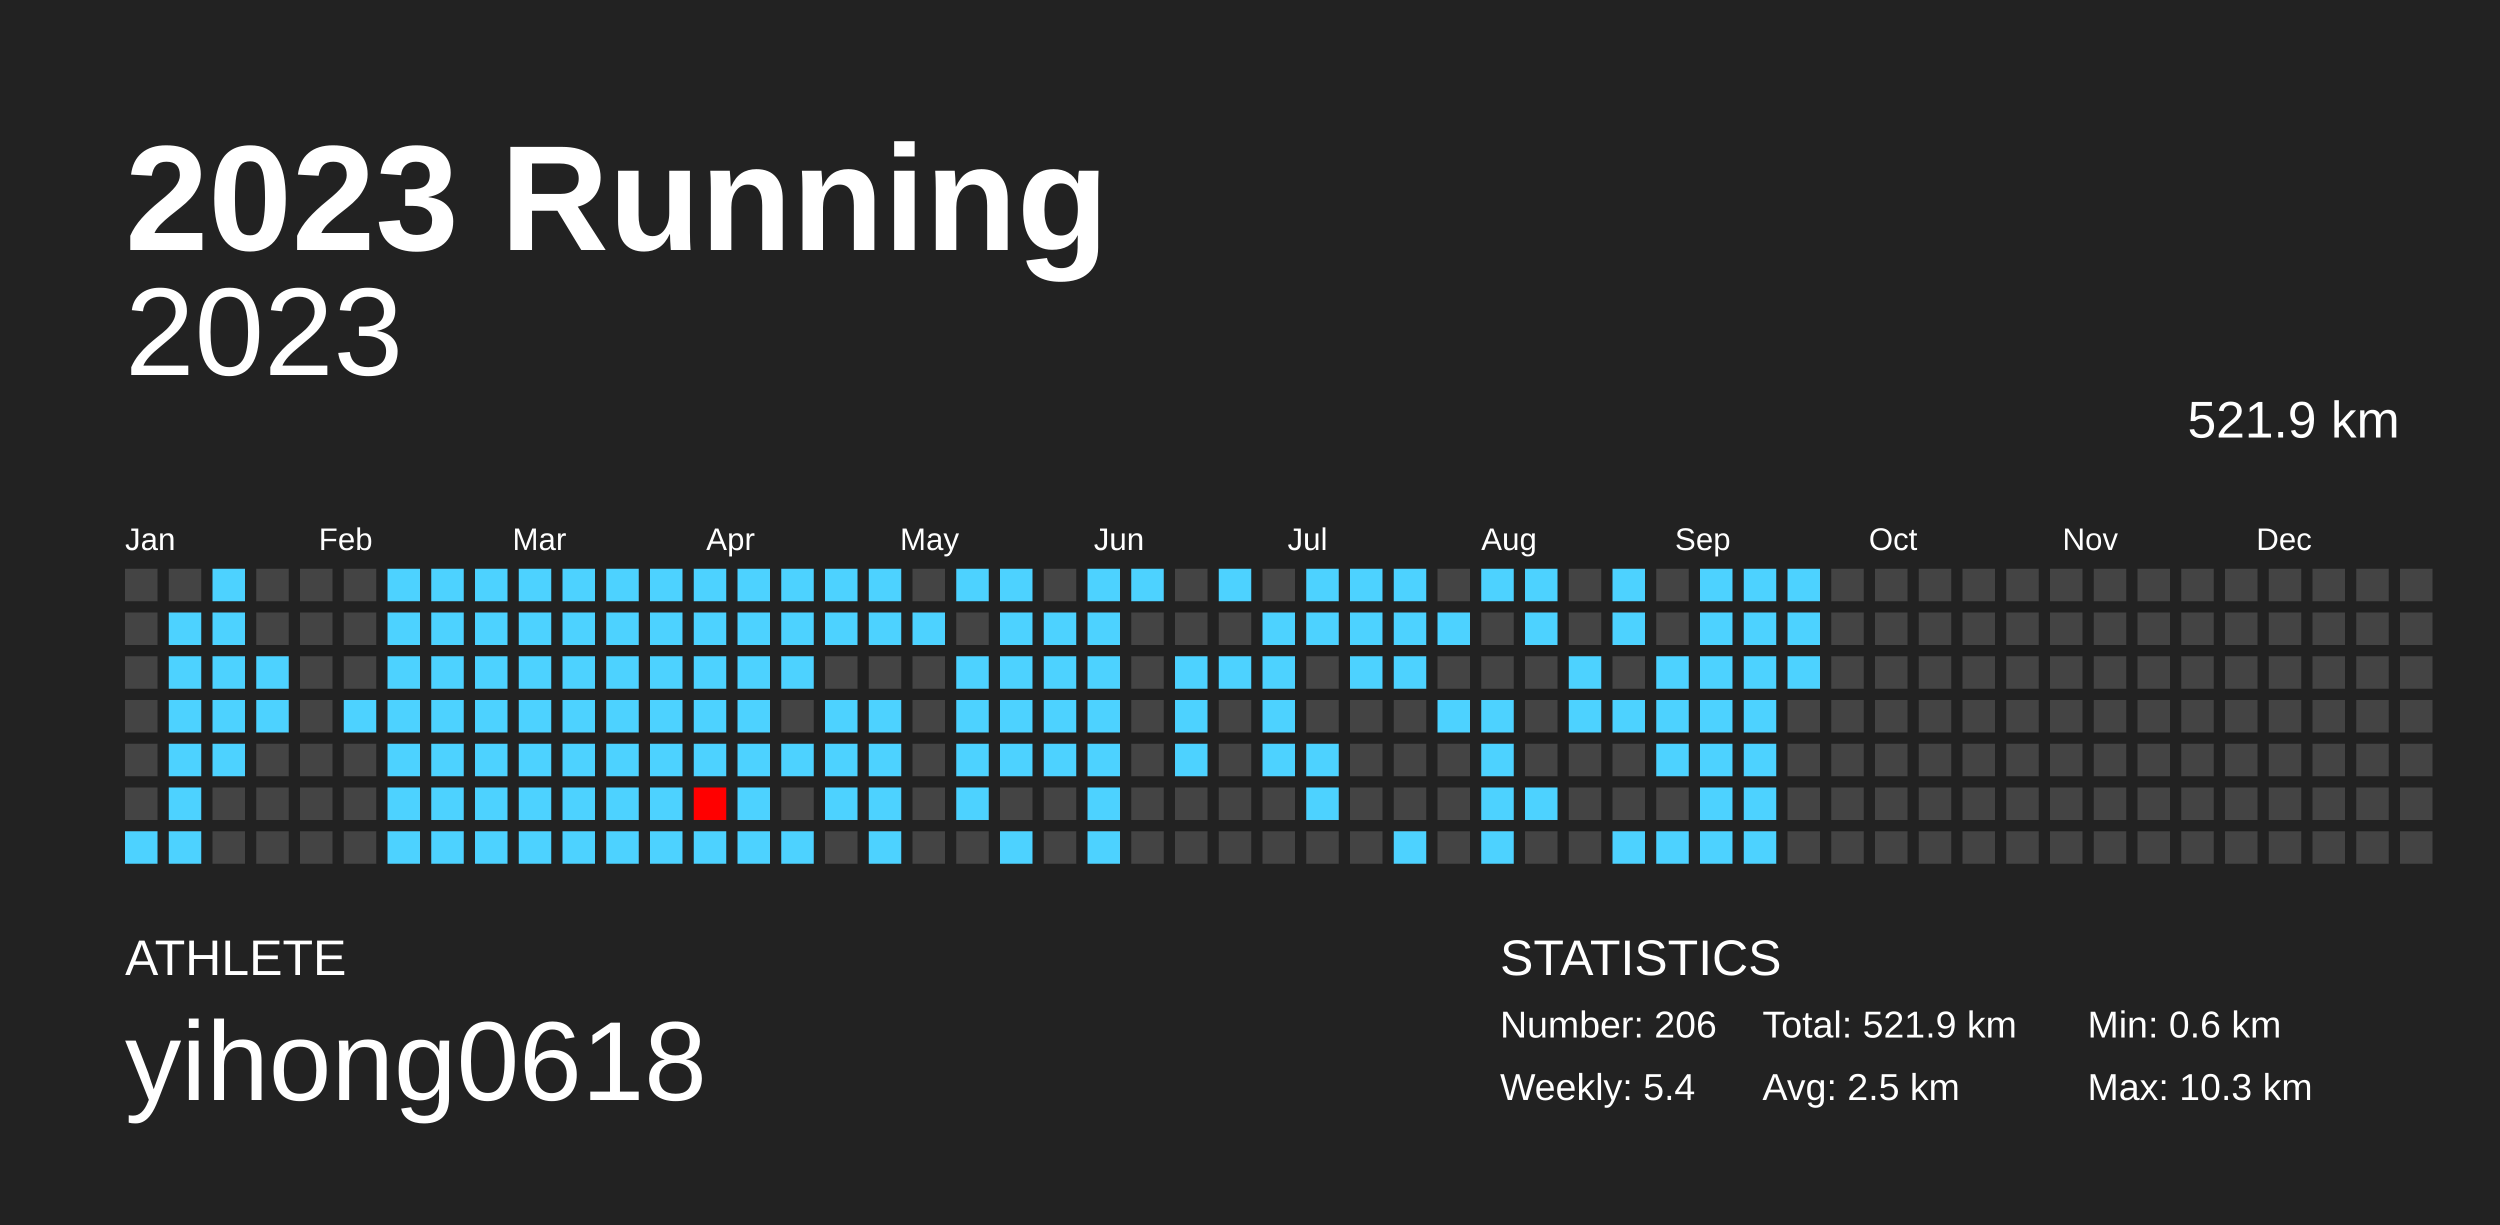
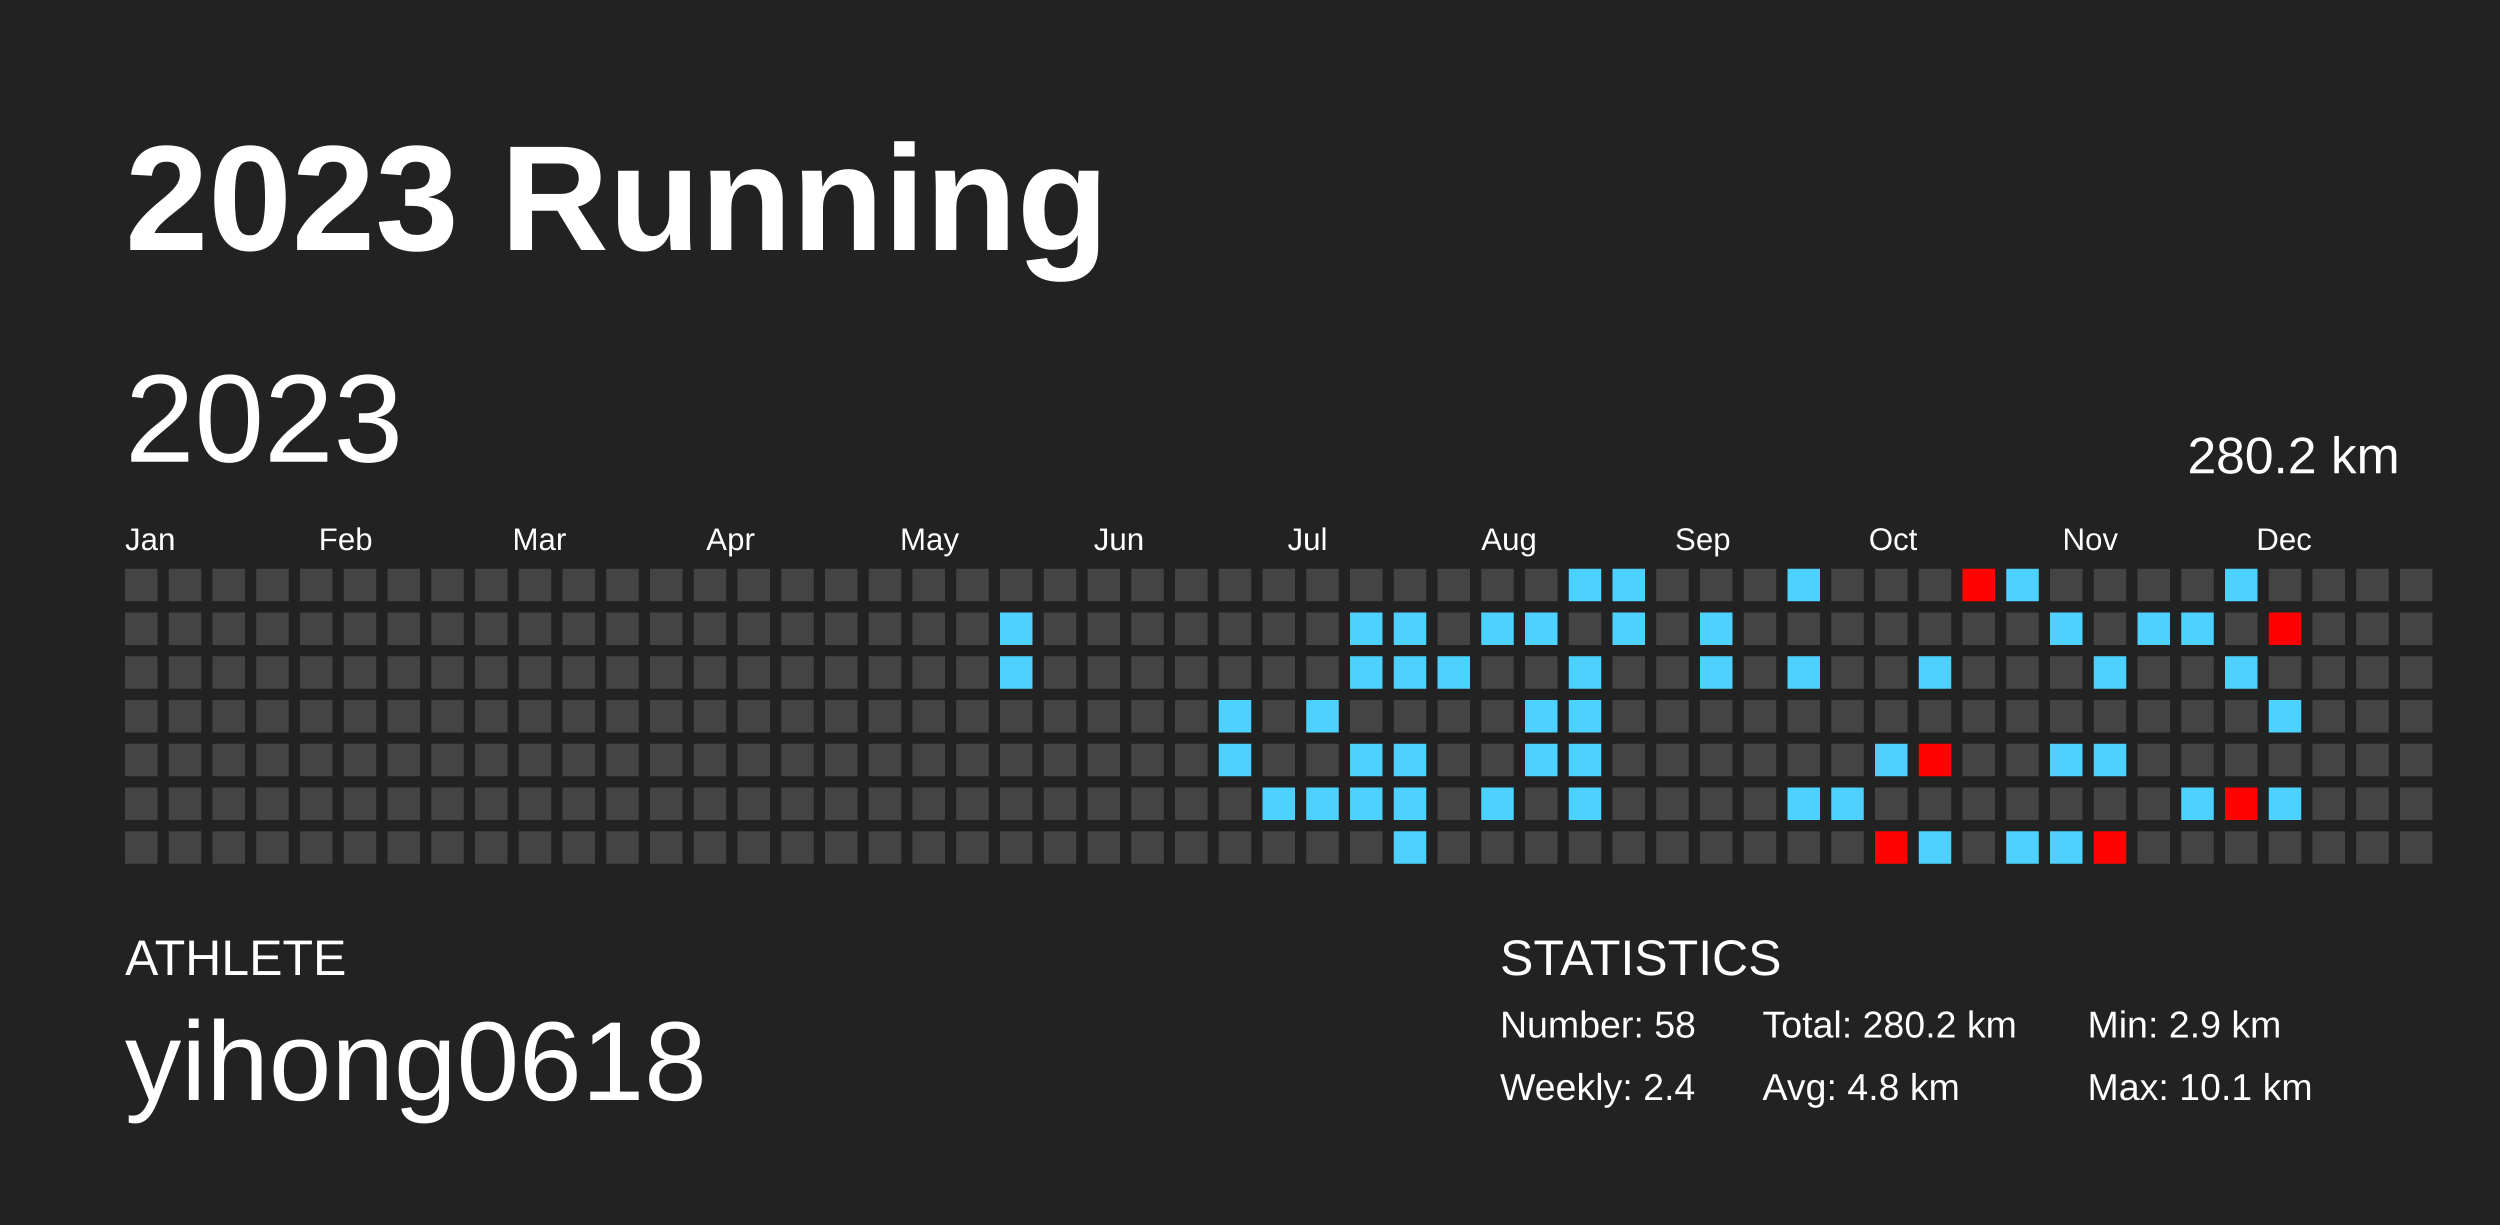
<svg xmlns="http://www.w3.org/2000/svg" baseProfile="full" height="98mm" version="1.1" viewBox="0,0,200,98" width="200mm">
  <defs />
  <rect fill="#222222" height="98" width="200" x="0" y="0" />
  <text fill="#FFFFFF" style="font-size:12px; font-family:Arial; font-weight:bold;" x="10" y="20">2023 Running</text>
  <text fill="#FFFFFF" style="font-size:4px; font-family:Arial" x="10" y="78">ATHLETE</text>
  <text fill="#FFFFFF" style="font-size:9px; font-family:Arial" x="10" y="88">yihong0618</text>
  <text fill="#FFFFFF" style="font-size:4px; font-family:Arial" x="120" y="78">STATISTICS</text>
-   <text fill="#FFFFFF" style="font-size:3px; font-family:Arial" x="120" y="83">Number: 206</text>
-   <text fill="#FFFFFF" style="font-size:3px; font-family:Arial" x="120" y="88">Weekly: 5.4</text>
-   <text fill="#FFFFFF" style="font-size:3px; font-family:Arial" x="141" y="83">Total: 521.9 km</text>
-   <text fill="#FFFFFF" style="font-size:3px; font-family:Arial" x="141" y="88">Avg: 2.5 km</text>
-   <text fill="#FFFFFF" style="font-size:3px; font-family:Arial" x="167" y="83">Min: 0.6 km</text>
-   <text fill="#FFFFFF" style="font-size:3px; font-family:Arial" x="167" y="88">Max: 10.3 km</text>
-   <text alignment-baseline="hanging" fill="#FFFFFF" style="font-size:10.0px; font-family:Arial;" x="10" y="30">2023</text>
-   <text alignment-baseline="hanging" fill="#FFFFFF" style="font-size:4.125px; font-family:Arial;" x="175" y="35">521.9 km</text>
+   <text fill="#FFFFFF" style="font-size:3px; font-family:Arial" x="120" y="83">Number: 58</text>
+   <text fill="#FFFFFF" style="font-size:3px; font-family:Arial" x="120" y="88">Weekly: 2.4</text>
+   <text fill="#FFFFFF" style="font-size:3px; font-family:Arial" x="141" y="83">Total: 280.2 km</text>
+   <text fill="#FFFFFF" style="font-size:3px; font-family:Arial" x="141" y="88">Avg: 4.8 km</text>
+   <text fill="#FFFFFF" style="font-size:3px; font-family:Arial" x="167" y="83">Min: 2.9 km</text>
+   <text fill="#FFFFFF" style="font-size:3px; font-family:Arial" x="167" y="88">Max: 10.1 km</text>
+   <text dominant-baseline="hanging" fill="#FFFFFF" style="font-size:10.0px; font-family:Arial;" x="10" y="30">2023</text>
+   <text dominant-baseline="hanging" fill="#FFFFFF" style="font-size:4.125px; font-family:Arial;" x="175" y="35">280.2 km</text>
  <text fill="#FFFFFF" style="font-size:2.5px; font-family:Arial" x="10.0" y="44">Jan</text>
  <text fill="#FFFFFF" style="font-size:2.5px; font-family:Arial" x="25.5" y="44">Feb</text>
  <text fill="#FFFFFF" style="font-size:2.5px; font-family:Arial" x="41.0" y="44">Mar</text>
  <text fill="#FFFFFF" style="font-size:2.5px; font-family:Arial" x="56.5" y="44">Apr</text>
  <text fill="#FFFFFF" style="font-size:2.5px; font-family:Arial" x="72.0" y="44">May</text>
  <text fill="#FFFFFF" style="font-size:2.5px; font-family:Arial" x="87.5" y="44">Jun</text>
  <text fill="#FFFFFF" style="font-size:2.5px; font-family:Arial" x="103.0" y="44">Jul</text>
  <text fill="#FFFFFF" style="font-size:2.5px; font-family:Arial" x="118.5" y="44">Aug</text>
  <text fill="#FFFFFF" style="font-size:2.5px; font-family:Arial" x="134.0" y="44">Sep</text>
  <text fill="#FFFFFF" style="font-size:2.5px; font-family:Arial" x="149.5" y="44">Oct</text>
  <text fill="#FFFFFF" style="font-size:2.5px; font-family:Arial" x="165.0" y="44">Nov</text>
  <text fill="#FFFFFF" style="font-size:2.5px; font-family:Arial" x="180.5" y="44">Dec</text>
  <rect fill="#444444" height="2.6" width="2.6" x="10.0" y="45.5" />
  <rect fill="#444444" height="2.6" width="2.6" x="10.0" y="49.0" />
  <rect fill="#444444" height="2.6" width="2.6" x="10.0" y="52.5" />
  <rect fill="#444444" height="2.6" width="2.6" x="10.0" y="56.0" />
  <rect fill="#444444" height="2.6" width="2.6" x="10.0" y="59.5" />
  <rect fill="#444444" height="2.6" width="2.6" x="10.0" y="63.0" />
-   <rect fill="#4dd2ff" height="2.6" width="2.6" x="10.0" y="66.5" />
+   <rect fill="#444444" height="2.6" width="2.6" x="10.0" y="66.5" />
  <rect fill="#444444" height="2.6" width="2.6" x="13.5" y="45.5" />
-   <rect fill="#4dd2ff" height="2.6" width="2.6" x="13.5" y="49.0" />
-   <rect fill="#4dd2ff" height="2.6" width="2.6" x="13.5" y="52.5" />
-   <rect fill="#4dd2ff" height="2.6" width="2.6" x="13.5" y="56.0" />
-   <rect fill="#4dd2ff" height="2.6" width="2.6" x="13.5" y="59.5" />
-   <rect fill="#4dd2ff" height="2.6" width="2.6" x="13.5" y="63.0" />
-   <rect fill="#4dd2ff" height="2.6" width="2.6" x="13.5" y="66.5" />
-   <rect fill="#4dd2ff" height="2.6" width="2.6" x="17.0" y="45.5" />
-   <rect fill="#4dd2ff" height="2.6" width="2.6" x="17.0" y="49.0" />
-   <rect fill="#4dd2ff" height="2.6" width="2.6" x="17.0" y="52.5" />
-   <rect fill="#4dd2ff" height="2.6" width="2.6" x="17.0" y="56.0" />
-   <rect fill="#4dd2ff" height="2.6" width="2.6" x="17.0" y="59.5" />
+   <rect fill="#444444" height="2.6" width="2.6" x="13.5" y="49.0" />
+   <rect fill="#444444" height="2.6" width="2.6" x="13.5" y="52.5" />
+   <rect fill="#444444" height="2.6" width="2.6" x="13.5" y="56.0" />
+   <rect fill="#444444" height="2.6" width="2.6" x="13.5" y="59.5" />
+   <rect fill="#444444" height="2.6" width="2.6" x="13.5" y="63.0" />
+   <rect fill="#444444" height="2.6" width="2.6" x="13.5" y="66.5" />
+   <rect fill="#444444" height="2.6" width="2.6" x="17.0" y="45.5" />
+   <rect fill="#444444" height="2.6" width="2.6" x="17.0" y="49.0" />
+   <rect fill="#444444" height="2.6" width="2.6" x="17.0" y="52.5" />
+   <rect fill="#444444" height="2.6" width="2.6" x="17.0" y="56.0" />
+   <rect fill="#444444" height="2.6" width="2.6" x="17.0" y="59.5" />
  <rect fill="#444444" height="2.6" width="2.6" x="17.0" y="63.0" />
  <rect fill="#444444" height="2.6" width="2.6" x="17.0" y="66.5" />
  <rect fill="#444444" height="2.6" width="2.6" x="20.5" y="45.5" />
  <rect fill="#444444" height="2.6" width="2.6" x="20.5" y="49.0" />
-   <rect fill="#4dd2ff" height="2.6" width="2.6" x="20.5" y="52.5" />
-   <rect fill="#4dd2ff" height="2.6" width="2.6" x="20.5" y="56.0" />
+   <rect fill="#444444" height="2.6" width="2.6" x="20.5" y="52.5" />
+   <rect fill="#444444" height="2.6" width="2.6" x="20.5" y="56.0" />
  <rect fill="#444444" height="2.6" width="2.6" x="20.5" y="59.5" />
  <rect fill="#444444" height="2.6" width="2.6" x="20.5" y="63.0" />
  <rect fill="#444444" height="2.6" width="2.6" x="20.5" y="66.5" />
  <rect fill="#444444" height="2.6" width="2.6" x="24.0" y="45.5" />
  <rect fill="#444444" height="2.6" width="2.6" x="24.0" y="49.0" />
  <rect fill="#444444" height="2.6" width="2.6" x="24.0" y="52.5" />
  <rect fill="#444444" height="2.6" width="2.6" x="24.0" y="56.0" />
  <rect fill="#444444" height="2.6" width="2.6" x="24.0" y="59.5" />
  <rect fill="#444444" height="2.6" width="2.6" x="24.0" y="63.0" />
  <rect fill="#444444" height="2.6" width="2.6" x="24.0" y="66.5" />
  <rect fill="#444444" height="2.6" width="2.6" x="27.5" y="45.5" />
  <rect fill="#444444" height="2.6" width="2.6" x="27.5" y="49.0" />
  <rect fill="#444444" height="2.6" width="2.6" x="27.5" y="52.5" />
-   <rect fill="#4dd2ff" height="2.6" width="2.6" x="27.5" y="56.0" />
+   <rect fill="#444444" height="2.6" width="2.6" x="27.5" y="56.0" />
  <rect fill="#444444" height="2.6" width="2.6" x="27.5" y="59.5" />
  <rect fill="#444444" height="2.6" width="2.6" x="27.5" y="63.0" />
  <rect fill="#444444" height="2.6" width="2.6" x="27.5" y="66.5" />
-   <rect fill="#4dd2ff" height="2.6" width="2.6" x="31.0" y="45.5" />
-   <rect fill="#4dd2ff" height="2.6" width="2.6" x="31.0" y="49.0" />
-   <rect fill="#4dd2ff" height="2.6" width="2.6" x="31.0" y="52.5" />
-   <rect fill="#4dd2ff" height="2.6" width="2.6" x="31.0" y="56.0" />
-   <rect fill="#4dd2ff" height="2.6" width="2.6" x="31.0" y="59.5" />
-   <rect fill="#4dd2ff" height="2.6" width="2.6" x="31.0" y="63.0" />
-   <rect fill="#4dd2ff" height="2.6" width="2.6" x="31.0" y="66.5" />
-   <rect fill="#4dd2ff" height="2.6" width="2.6" x="34.5" y="45.5" />
-   <rect fill="#4dd2ff" height="2.6" width="2.6" x="34.5" y="49.0" />
-   <rect fill="#4dd2ff" height="2.6" width="2.6" x="34.5" y="52.5" />
-   <rect fill="#4dd2ff" height="2.6" width="2.6" x="34.5" y="56.0" />
-   <rect fill="#4dd2ff" height="2.6" width="2.6" x="34.5" y="59.5" />
-   <rect fill="#4dd2ff" height="2.6" width="2.6" x="34.5" y="63.0" />
-   <rect fill="#4dd2ff" height="2.6" width="2.6" x="34.5" y="66.5" />
-   <rect fill="#4dd2ff" height="2.6" width="2.6" x="38.0" y="45.5" />
-   <rect fill="#4dd2ff" height="2.6" width="2.6" x="38.0" y="49.0" />
-   <rect fill="#4dd2ff" height="2.6" width="2.6" x="38.0" y="52.5" />
-   <rect fill="#4dd2ff" height="2.6" width="2.6" x="38.0" y="56.0" />
-   <rect fill="#4dd2ff" height="2.6" width="2.6" x="38.0" y="59.5" />
-   <rect fill="#4dd2ff" height="2.6" width="2.6" x="38.0" y="63.0" />
-   <rect fill="#4dd2ff" height="2.6" width="2.6" x="38.0" y="66.5" />
-   <rect fill="#4dd2ff" height="2.6" width="2.6" x="41.5" y="45.5" />
-   <rect fill="#4dd2ff" height="2.6" width="2.6" x="41.5" y="49.0" />
-   <rect fill="#4dd2ff" height="2.6" width="2.6" x="41.5" y="52.5" />
-   <rect fill="#4dd2ff" height="2.6" width="2.6" x="41.5" y="56.0" />
-   <rect fill="#4dd2ff" height="2.6" width="2.6" x="41.5" y="59.5" />
-   <rect fill="#4dd2ff" height="2.6" width="2.6" x="41.5" y="63.0" />
-   <rect fill="#4dd2ff" height="2.6" width="2.6" x="41.5" y="66.5" />
-   <rect fill="#4dd2ff" height="2.6" width="2.6" x="45.0" y="45.5" />
-   <rect fill="#4dd2ff" height="2.6" width="2.6" x="45.0" y="49.0" />
-   <rect fill="#4dd2ff" height="2.6" width="2.6" x="45.0" y="52.5" />
-   <rect fill="#4dd2ff" height="2.6" width="2.6" x="45.0" y="56.0" />
-   <rect fill="#4dd2ff" height="2.6" width="2.6" x="45.0" y="59.5" />
-   <rect fill="#4dd2ff" height="2.6" width="2.6" x="45.0" y="63.0" />
-   <rect fill="#4dd2ff" height="2.6" width="2.6" x="45.0" y="66.5" />
-   <rect fill="#4dd2ff" height="2.6" width="2.6" x="48.5" y="45.5" />
-   <rect fill="#4dd2ff" height="2.6" width="2.6" x="48.5" y="49.0" />
-   <rect fill="#4dd2ff" height="2.6" width="2.6" x="48.5" y="52.5" />
-   <rect fill="#4dd2ff" height="2.6" width="2.6" x="48.5" y="56.0" />
-   <rect fill="#4dd2ff" height="2.6" width="2.6" x="48.5" y="59.5" />
-   <rect fill="#4dd2ff" height="2.6" width="2.6" x="48.5" y="63.0" />
-   <rect fill="#4dd2ff" height="2.6" width="2.6" x="48.5" y="66.5" />
-   <rect fill="#4dd2ff" height="2.6" width="2.6" x="52.0" y="45.5" />
-   <rect fill="#4dd2ff" height="2.6" width="2.6" x="52.0" y="49.0" />
-   <rect fill="#4dd2ff" height="2.6" width="2.6" x="52.0" y="52.5" />
-   <rect fill="#4dd2ff" height="2.6" width="2.6" x="52.0" y="56.0" />
-   <rect fill="#4dd2ff" height="2.6" width="2.6" x="52.0" y="59.5" />
-   <rect fill="#4dd2ff" height="2.6" width="2.6" x="52.0" y="63.0" />
-   <rect fill="#4dd2ff" height="2.6" width="2.6" x="52.0" y="66.5" />
-   <rect fill="#4dd2ff" height="2.6" width="2.6" x="55.5" y="45.5" />
-   <rect fill="#4dd2ff" height="2.6" width="2.6" x="55.5" y="49.0" />
-   <rect fill="#4dd2ff" height="2.6" width="2.6" x="55.5" y="52.5" />
-   <rect fill="#4dd2ff" height="2.6" width="2.6" x="55.5" y="56.0" />
-   <rect fill="#4dd2ff" height="2.6" width="2.6" x="55.5" y="59.5" />
-   <rect fill="#ff0000" height="2.6" width="2.6" x="55.5" y="63.0" />
-   <rect fill="#4dd2ff" height="2.6" width="2.6" x="55.5" y="66.5" />
-   <rect fill="#4dd2ff" height="2.6" width="2.6" x="59.0" y="45.5" />
-   <rect fill="#4dd2ff" height="2.6" width="2.6" x="59.0" y="49.0" />
-   <rect fill="#4dd2ff" height="2.6" width="2.6" x="59.0" y="52.5" />
-   <rect fill="#4dd2ff" height="2.6" width="2.6" x="59.0" y="56.0" />
-   <rect fill="#4dd2ff" height="2.6" width="2.6" x="59.0" y="59.5" />
-   <rect fill="#4dd2ff" height="2.6" width="2.6" x="59.0" y="63.0" />
-   <rect fill="#4dd2ff" height="2.6" width="2.6" x="59.0" y="66.5" />
-   <rect fill="#4dd2ff" height="2.6" width="2.6" x="62.5" y="45.5" />
-   <rect fill="#4dd2ff" height="2.6" width="2.6" x="62.5" y="49.0" />
-   <rect fill="#4dd2ff" height="2.6" width="2.6" x="62.5" y="52.5" />
+   <rect fill="#444444" height="2.6" width="2.6" x="31.0" y="45.5" />
+   <rect fill="#444444" height="2.6" width="2.6" x="31.0" y="49.0" />
+   <rect fill="#444444" height="2.6" width="2.6" x="31.0" y="52.5" />
+   <rect fill="#444444" height="2.6" width="2.6" x="31.0" y="56.0" />
+   <rect fill="#444444" height="2.6" width="2.6" x="31.0" y="59.5" />
+   <rect fill="#444444" height="2.6" width="2.6" x="31.0" y="63.0" />
+   <rect fill="#444444" height="2.6" width="2.6" x="31.0" y="66.5" />
+   <rect fill="#444444" height="2.6" width="2.6" x="34.5" y="45.5" />
+   <rect fill="#444444" height="2.6" width="2.6" x="34.5" y="49.0" />
+   <rect fill="#444444" height="2.6" width="2.6" x="34.5" y="52.5" />
+   <rect fill="#444444" height="2.6" width="2.6" x="34.5" y="56.0" />
+   <rect fill="#444444" height="2.6" width="2.6" x="34.5" y="59.5" />
+   <rect fill="#444444" height="2.6" width="2.6" x="34.5" y="63.0" />
+   <rect fill="#444444" height="2.6" width="2.6" x="34.5" y="66.5" />
+   <rect fill="#444444" height="2.6" width="2.6" x="38.0" y="45.5" />
+   <rect fill="#444444" height="2.6" width="2.6" x="38.0" y="49.0" />
+   <rect fill="#444444" height="2.6" width="2.6" x="38.0" y="52.5" />
+   <rect fill="#444444" height="2.6" width="2.6" x="38.0" y="56.0" />
+   <rect fill="#444444" height="2.6" width="2.6" x="38.0" y="59.5" />
+   <rect fill="#444444" height="2.6" width="2.6" x="38.0" y="63.0" />
+   <rect fill="#444444" height="2.6" width="2.6" x="38.0" y="66.5" />
+   <rect fill="#444444" height="2.6" width="2.6" x="41.5" y="45.5" />
+   <rect fill="#444444" height="2.6" width="2.6" x="41.5" y="49.0" />
+   <rect fill="#444444" height="2.6" width="2.6" x="41.5" y="52.5" />
+   <rect fill="#444444" height="2.6" width="2.6" x="41.5" y="56.0" />
+   <rect fill="#444444" height="2.6" width="2.6" x="41.5" y="59.5" />
+   <rect fill="#444444" height="2.6" width="2.6" x="41.5" y="63.0" />
+   <rect fill="#444444" height="2.6" width="2.6" x="41.5" y="66.5" />
+   <rect fill="#444444" height="2.6" width="2.6" x="45.0" y="45.5" />
+   <rect fill="#444444" height="2.6" width="2.6" x="45.0" y="49.0" />
+   <rect fill="#444444" height="2.6" width="2.6" x="45.0" y="52.5" />
+   <rect fill="#444444" height="2.6" width="2.6" x="45.0" y="56.0" />
+   <rect fill="#444444" height="2.6" width="2.6" x="45.0" y="59.5" />
+   <rect fill="#444444" height="2.6" width="2.6" x="45.0" y="63.0" />
+   <rect fill="#444444" height="2.6" width="2.6" x="45.0" y="66.5" />
+   <rect fill="#444444" height="2.6" width="2.6" x="48.5" y="45.5" />
+   <rect fill="#444444" height="2.6" width="2.6" x="48.5" y="49.0" />
+   <rect fill="#444444" height="2.6" width="2.6" x="48.5" y="52.5" />
+   <rect fill="#444444" height="2.6" width="2.6" x="48.5" y="56.0" />
+   <rect fill="#444444" height="2.6" width="2.6" x="48.5" y="59.5" />
+   <rect fill="#444444" height="2.6" width="2.6" x="48.5" y="63.0" />
+   <rect fill="#444444" height="2.6" width="2.6" x="48.5" y="66.5" />
+   <rect fill="#444444" height="2.6" width="2.6" x="52.0" y="45.5" />
+   <rect fill="#444444" height="2.6" width="2.6" x="52.0" y="49.0" />
+   <rect fill="#444444" height="2.6" width="2.6" x="52.0" y="52.5" />
+   <rect fill="#444444" height="2.6" width="2.6" x="52.0" y="56.0" />
+   <rect fill="#444444" height="2.6" width="2.6" x="52.0" y="59.5" />
+   <rect fill="#444444" height="2.6" width="2.6" x="52.0" y="63.0" />
+   <rect fill="#444444" height="2.6" width="2.6" x="52.0" y="66.5" />
+   <rect fill="#444444" height="2.6" width="2.6" x="55.5" y="45.5" />
+   <rect fill="#444444" height="2.6" width="2.6" x="55.5" y="49.0" />
+   <rect fill="#444444" height="2.6" width="2.6" x="55.5" y="52.5" />
+   <rect fill="#444444" height="2.6" width="2.6" x="55.5" y="56.0" />
+   <rect fill="#444444" height="2.6" width="2.6" x="55.5" y="59.5" />
+   <rect fill="#444444" height="2.6" width="2.6" x="55.5" y="63.0" />
+   <rect fill="#444444" height="2.6" width="2.6" x="55.5" y="66.5" />
+   <rect fill="#444444" height="2.6" width="2.6" x="59.0" y="45.5" />
+   <rect fill="#444444" height="2.6" width="2.6" x="59.0" y="49.0" />
+   <rect fill="#444444" height="2.6" width="2.6" x="59.0" y="52.5" />
+   <rect fill="#444444" height="2.6" width="2.6" x="59.0" y="56.0" />
+   <rect fill="#444444" height="2.6" width="2.6" x="59.0" y="59.5" />
+   <rect fill="#444444" height="2.6" width="2.6" x="59.0" y="63.0" />
+   <rect fill="#444444" height="2.6" width="2.6" x="59.0" y="66.5" />
+   <rect fill="#444444" height="2.6" width="2.6" x="62.5" y="45.5" />
+   <rect fill="#444444" height="2.6" width="2.6" x="62.5" y="49.0" />
+   <rect fill="#444444" height="2.6" width="2.6" x="62.5" y="52.5" />
  <rect fill="#444444" height="2.6" width="2.6" x="62.5" y="56.0" />
-   <rect fill="#4dd2ff" height="2.6" width="2.6" x="62.5" y="59.5" />
+   <rect fill="#444444" height="2.6" width="2.6" x="62.5" y="59.5" />
  <rect fill="#444444" height="2.6" width="2.6" x="62.5" y="63.0" />
-   <rect fill="#4dd2ff" height="2.6" width="2.6" x="62.5" y="66.5" />
-   <rect fill="#4dd2ff" height="2.6" width="2.6" x="66.0" y="45.5" />
-   <rect fill="#4dd2ff" height="2.6" width="2.6" x="66.0" y="49.0" />
+   <rect fill="#444444" height="2.6" width="2.6" x="62.5" y="66.5" />
+   <rect fill="#444444" height="2.6" width="2.6" x="66.0" y="45.5" />
+   <rect fill="#444444" height="2.6" width="2.6" x="66.0" y="49.0" />
  <rect fill="#444444" height="2.6" width="2.6" x="66.0" y="52.5" />
-   <rect fill="#4dd2ff" height="2.6" width="2.6" x="66.0" y="56.0" />
-   <rect fill="#4dd2ff" height="2.6" width="2.6" x="66.0" y="59.5" />
-   <rect fill="#4dd2ff" height="2.6" width="2.6" x="66.0" y="63.0" />
+   <rect fill="#444444" height="2.6" width="2.6" x="66.0" y="56.0" />
+   <rect fill="#444444" height="2.6" width="2.6" x="66.0" y="59.5" />
+   <rect fill="#444444" height="2.6" width="2.6" x="66.0" y="63.0" />
  <rect fill="#444444" height="2.6" width="2.6" x="66.0" y="66.5" />
-   <rect fill="#4dd2ff" height="2.6" width="2.6" x="69.5" y="45.5" />
-   <rect fill="#4dd2ff" height="2.6" width="2.6" x="69.5" y="49.0" />
+   <rect fill="#444444" height="2.6" width="2.6" x="69.5" y="45.5" />
+   <rect fill="#444444" height="2.6" width="2.6" x="69.5" y="49.0" />
  <rect fill="#444444" height="2.6" width="2.6" x="69.5" y="52.5" />
-   <rect fill="#4dd2ff" height="2.6" width="2.6" x="69.5" y="56.0" />
-   <rect fill="#4dd2ff" height="2.6" width="2.6" x="69.5" y="59.5" />
-   <rect fill="#4dd2ff" height="2.6" width="2.6" x="69.5" y="63.0" />
-   <rect fill="#4dd2ff" height="2.6" width="2.6" x="69.5" y="66.5" />
+   <rect fill="#444444" height="2.6" width="2.6" x="69.5" y="56.0" />
+   <rect fill="#444444" height="2.6" width="2.6" x="69.5" y="59.5" />
+   <rect fill="#444444" height="2.6" width="2.6" x="69.5" y="63.0" />
+   <rect fill="#444444" height="2.6" width="2.6" x="69.5" y="66.5" />
  <rect fill="#444444" height="2.6" width="2.6" x="73.0" y="45.5" />
-   <rect fill="#4dd2ff" height="2.6" width="2.6" x="73.0" y="49.0" />
+   <rect fill="#444444" height="2.6" width="2.6" x="73.0" y="49.0" />
  <rect fill="#444444" height="2.6" width="2.6" x="73.0" y="52.5" />
  <rect fill="#444444" height="2.6" width="2.6" x="73.0" y="56.0" />
  <rect fill="#444444" height="2.6" width="2.6" x="73.0" y="59.5" />
  <rect fill="#444444" height="2.6" width="2.6" x="73.0" y="63.0" />
  <rect fill="#444444" height="2.6" width="2.6" x="73.0" y="66.5" />
-   <rect fill="#4dd2ff" height="2.6" width="2.6" x="76.5" y="45.5" />
+   <rect fill="#444444" height="2.6" width="2.6" x="76.5" y="45.5" />
  <rect fill="#444444" height="2.6" width="2.6" x="76.5" y="49.0" />
-   <rect fill="#4dd2ff" height="2.6" width="2.6" x="76.5" y="52.5" />
-   <rect fill="#4dd2ff" height="2.6" width="2.6" x="76.5" y="56.0" />
-   <rect fill="#4dd2ff" height="2.6" width="2.6" x="76.5" y="59.5" />
-   <rect fill="#4dd2ff" height="2.6" width="2.6" x="76.5" y="63.0" />
+   <rect fill="#444444" height="2.6" width="2.6" x="76.5" y="52.5" />
+   <rect fill="#444444" height="2.6" width="2.6" x="76.5" y="56.0" />
+   <rect fill="#444444" height="2.6" width="2.6" x="76.5" y="59.5" />
+   <rect fill="#444444" height="2.6" width="2.6" x="76.5" y="63.0" />
  <rect fill="#444444" height="2.6" width="2.6" x="76.5" y="66.5" />
-   <rect fill="#4dd2ff" height="2.6" width="2.6" x="80.0" y="45.5" />
+   <rect fill="#444444" height="2.6" width="2.6" x="80.0" y="45.5" />
  <rect fill="#4dd2ff" height="2.6" width="2.6" x="80.0" y="49.0" />
  <rect fill="#4dd2ff" height="2.6" width="2.6" x="80.0" y="52.5" />
-   <rect fill="#4dd2ff" height="2.6" width="2.6" x="80.0" y="56.0" />
-   <rect fill="#4dd2ff" height="2.6" width="2.6" x="80.0" y="59.5" />
+   <rect fill="#444444" height="2.6" width="2.6" x="80.0" y="56.0" />
+   <rect fill="#444444" height="2.6" width="2.6" x="80.0" y="59.5" />
  <rect fill="#444444" height="2.6" width="2.6" x="80.0" y="63.0" />
-   <rect fill="#4dd2ff" height="2.6" width="2.6" x="80.0" y="66.5" />
+   <rect fill="#444444" height="2.6" width="2.6" x="80.0" y="66.5" />
  <rect fill="#444444" height="2.6" width="2.6" x="83.5" y="45.5" />
-   <rect fill="#4dd2ff" height="2.6" width="2.6" x="83.5" y="49.0" />
-   <rect fill="#4dd2ff" height="2.6" width="2.6" x="83.5" y="52.5" />
-   <rect fill="#4dd2ff" height="2.6" width="2.6" x="83.5" y="56.0" />
-   <rect fill="#4dd2ff" height="2.6" width="2.6" x="83.5" y="59.5" />
+   <rect fill="#444444" height="2.6" width="2.6" x="83.5" y="49.0" />
+   <rect fill="#444444" height="2.6" width="2.6" x="83.5" y="52.5" />
+   <rect fill="#444444" height="2.6" width="2.6" x="83.5" y="56.0" />
+   <rect fill="#444444" height="2.6" width="2.6" x="83.5" y="59.5" />
  <rect fill="#444444" height="2.6" width="2.6" x="83.5" y="63.0" />
  <rect fill="#444444" height="2.6" width="2.6" x="83.5" y="66.5" />
-   <rect fill="#4dd2ff" height="2.6" width="2.6" x="87.0" y="45.5" />
-   <rect fill="#4dd2ff" height="2.6" width="2.6" x="87.0" y="49.0" />
-   <rect fill="#4dd2ff" height="2.6" width="2.6" x="87.0" y="52.5" />
-   <rect fill="#4dd2ff" height="2.6" width="2.6" x="87.0" y="56.0" />
-   <rect fill="#4dd2ff" height="2.6" width="2.6" x="87.0" y="59.5" />
-   <rect fill="#4dd2ff" height="2.6" width="2.6" x="87.0" y="63.0" />
-   <rect fill="#4dd2ff" height="2.6" width="2.6" x="87.0" y="66.5" />
-   <rect fill="#4dd2ff" height="2.6" width="2.6" x="90.5" y="45.5" />
+   <rect fill="#444444" height="2.6" width="2.6" x="87.0" y="45.5" />
+   <rect fill="#444444" height="2.6" width="2.6" x="87.0" y="49.0" />
+   <rect fill="#444444" height="2.6" width="2.6" x="87.0" y="52.5" />
+   <rect fill="#444444" height="2.6" width="2.6" x="87.0" y="56.0" />
+   <rect fill="#444444" height="2.6" width="2.6" x="87.0" y="59.5" />
+   <rect fill="#444444" height="2.6" width="2.6" x="87.0" y="63.0" />
+   <rect fill="#444444" height="2.6" width="2.6" x="87.0" y="66.5" />
+   <rect fill="#444444" height="2.6" width="2.6" x="90.5" y="45.5" />
  <rect fill="#444444" height="2.6" width="2.6" x="90.5" y="49.0" />
  <rect fill="#444444" height="2.6" width="2.6" x="90.5" y="52.5" />
  <rect fill="#444444" height="2.6" width="2.6" x="90.5" y="56.0" />
  <rect fill="#444444" height="2.6" width="2.6" x="90.5" y="59.5" />
  <rect fill="#444444" height="2.6" width="2.6" x="90.5" y="63.0" />
  <rect fill="#444444" height="2.6" width="2.6" x="90.5" y="66.5" />
  <rect fill="#444444" height="2.6" width="2.6" x="94.0" y="45.5" />
  <rect fill="#444444" height="2.6" width="2.6" x="94.0" y="49.0" />
-   <rect fill="#4dd2ff" height="2.6" width="2.6" x="94.0" y="52.5" />
-   <rect fill="#4dd2ff" height="2.6" width="2.6" x="94.0" y="56.0" />
-   <rect fill="#4dd2ff" height="2.6" width="2.6" x="94.0" y="59.5" />
+   <rect fill="#444444" height="2.6" width="2.6" x="94.0" y="52.5" />
+   <rect fill="#444444" height="2.6" width="2.6" x="94.0" y="56.0" />
+   <rect fill="#444444" height="2.6" width="2.6" x="94.0" y="59.5" />
  <rect fill="#444444" height="2.6" width="2.6" x="94.0" y="63.0" />
  <rect fill="#444444" height="2.6" width="2.6" x="94.0" y="66.5" />
-   <rect fill="#4dd2ff" height="2.6" width="2.6" x="97.5" y="45.5" />
+   <rect fill="#444444" height="2.6" width="2.6" x="97.5" y="45.5" />
  <rect fill="#444444" height="2.6" width="2.6" x="97.5" y="49.0" />
-   <rect fill="#4dd2ff" height="2.6" width="2.6" x="97.5" y="52.5" />
-   <rect fill="#444444" height="2.6" width="2.6" x="97.5" y="56.0" />
-   <rect fill="#444444" height="2.6" width="2.6" x="97.5" y="59.5" />
+   <rect fill="#444444" height="2.6" width="2.6" x="97.5" y="52.5" />
+   <rect fill="#4dd2ff" height="2.6" width="2.6" x="97.5" y="56.0" />
+   <rect fill="#4dd2ff" height="2.6" width="2.6" x="97.5" y="59.5" />
  <rect fill="#444444" height="2.6" width="2.6" x="97.5" y="63.0" />
  <rect fill="#444444" height="2.6" width="2.6" x="97.5" y="66.5" />
  <rect fill="#444444" height="2.6" width="2.6" x="101.0" y="45.5" />
-   <rect fill="#4dd2ff" height="2.6" width="2.6" x="101.0" y="49.0" />
-   <rect fill="#4dd2ff" height="2.6" width="2.6" x="101.0" y="52.5" />
-   <rect fill="#4dd2ff" height="2.6" width="2.6" x="101.0" y="56.0" />
-   <rect fill="#4dd2ff" height="2.6" width="2.6" x="101.0" y="59.5" />
-   <rect fill="#444444" height="2.6" width="2.6" x="101.0" y="63.0" />
+   <rect fill="#444444" height="2.6" width="2.6" x="101.0" y="49.0" />
+   <rect fill="#444444" height="2.6" width="2.6" x="101.0" y="52.5" />
+   <rect fill="#444444" height="2.6" width="2.6" x="101.0" y="56.0" />
+   <rect fill="#444444" height="2.6" width="2.6" x="101.0" y="59.5" />
+   <rect fill="#4dd2ff" height="2.6" width="2.6" x="101.0" y="63.0" />
  <rect fill="#444444" height="2.6" width="2.6" x="101.0" y="66.5" />
-   <rect fill="#4dd2ff" height="2.6" width="2.6" x="104.5" y="45.5" />
-   <rect fill="#4dd2ff" height="2.6" width="2.6" x="104.5" y="49.0" />
+   <rect fill="#444444" height="2.6" width="2.6" x="104.5" y="45.5" />
+   <rect fill="#444444" height="2.6" width="2.6" x="104.5" y="49.0" />
  <rect fill="#444444" height="2.6" width="2.6" x="104.5" y="52.5" />
-   <rect fill="#444444" height="2.6" width="2.6" x="104.5" y="56.0" />
-   <rect fill="#4dd2ff" height="2.6" width="2.6" x="104.5" y="59.5" />
+   <rect fill="#4dd2ff" height="2.6" width="2.6" x="104.5" y="56.0" />
+   <rect fill="#444444" height="2.6" width="2.6" x="104.5" y="59.5" />
  <rect fill="#4dd2ff" height="2.6" width="2.6" x="104.5" y="63.0" />
  <rect fill="#444444" height="2.6" width="2.6" x="104.5" y="66.5" />
-   <rect fill="#4dd2ff" height="2.6" width="2.6" x="108.0" y="45.5" />
+   <rect fill="#444444" height="2.6" width="2.6" x="108.0" y="45.5" />
  <rect fill="#4dd2ff" height="2.6" width="2.6" x="108.0" y="49.0" />
  <rect fill="#4dd2ff" height="2.6" width="2.6" x="108.0" y="52.5" />
  <rect fill="#444444" height="2.6" width="2.6" x="108.0" y="56.0" />
-   <rect fill="#444444" height="2.6" width="2.6" x="108.0" y="59.5" />
-   <rect fill="#444444" height="2.6" width="2.6" x="108.0" y="63.0" />
+   <rect fill="#4dd2ff" height="2.6" width="2.6" x="108.0" y="59.5" />
+   <rect fill="#4dd2ff" height="2.6" width="2.6" x="108.0" y="63.0" />
  <rect fill="#444444" height="2.6" width="2.6" x="108.0" y="66.5" />
-   <rect fill="#4dd2ff" height="2.6" width="2.6" x="111.5" y="45.5" />
+   <rect fill="#444444" height="2.6" width="2.6" x="111.5" y="45.5" />
  <rect fill="#4dd2ff" height="2.6" width="2.6" x="111.5" y="49.0" />
  <rect fill="#4dd2ff" height="2.6" width="2.6" x="111.5" y="52.5" />
  <rect fill="#444444" height="2.6" width="2.6" x="111.5" y="56.0" />
-   <rect fill="#444444" height="2.6" width="2.6" x="111.5" y="59.5" />
-   <rect fill="#444444" height="2.6" width="2.6" x="111.5" y="63.0" />
+   <rect fill="#4dd2ff" height="2.6" width="2.6" x="111.5" y="59.5" />
+   <rect fill="#4dd2ff" height="2.6" width="2.6" x="111.5" y="63.0" />
  <rect fill="#4dd2ff" height="2.6" width="2.6" x="111.5" y="66.5" />
  <rect fill="#444444" height="2.6" width="2.6" x="115.0" y="45.5" />
-   <rect fill="#4dd2ff" height="2.6" width="2.6" x="115.0" y="49.0" />
-   <rect fill="#444444" height="2.6" width="2.6" x="115.0" y="52.5" />
-   <rect fill="#4dd2ff" height="2.6" width="2.6" x="115.0" y="56.0" />
+   <rect fill="#444444" height="2.6" width="2.6" x="115.0" y="49.0" />
+   <rect fill="#4dd2ff" height="2.6" width="2.6" x="115.0" y="52.5" />
+   <rect fill="#444444" height="2.6" width="2.6" x="115.0" y="56.0" />
  <rect fill="#444444" height="2.6" width="2.6" x="115.0" y="59.5" />
  <rect fill="#444444" height="2.6" width="2.6" x="115.0" y="63.0" />
  <rect fill="#444444" height="2.6" width="2.6" x="115.0" y="66.5" />
-   <rect fill="#4dd2ff" height="2.6" width="2.6" x="118.5" y="45.5" />
-   <rect fill="#444444" height="2.6" width="2.6" x="118.5" y="49.0" />
+   <rect fill="#444444" height="2.6" width="2.6" x="118.5" y="45.5" />
+   <rect fill="#4dd2ff" height="2.6" width="2.6" x="118.5" y="49.0" />
  <rect fill="#444444" height="2.6" width="2.6" x="118.5" y="52.5" />
-   <rect fill="#4dd2ff" height="2.6" width="2.6" x="118.5" y="56.0" />
-   <rect fill="#4dd2ff" height="2.6" width="2.6" x="118.5" y="59.5" />
+   <rect fill="#444444" height="2.6" width="2.6" x="118.5" y="56.0" />
+   <rect fill="#444444" height="2.6" width="2.6" x="118.5" y="59.5" />
  <rect fill="#4dd2ff" height="2.6" width="2.6" x="118.5" y="63.0" />
-   <rect fill="#4dd2ff" height="2.6" width="2.6" x="118.5" y="66.5" />
-   <rect fill="#4dd2ff" height="2.6" width="2.6" x="122.0" y="45.5" />
+   <rect fill="#444444" height="2.6" width="2.6" x="118.5" y="66.5" />
+   <rect fill="#444444" height="2.6" width="2.6" x="122.0" y="45.5" />
  <rect fill="#4dd2ff" height="2.6" width="2.6" x="122.0" y="49.0" />
  <rect fill="#444444" height="2.6" width="2.6" x="122.0" y="52.5" />
-   <rect fill="#444444" height="2.6" width="2.6" x="122.0" y="56.0" />
-   <rect fill="#444444" height="2.6" width="2.6" x="122.0" y="59.5" />
-   <rect fill="#4dd2ff" height="2.6" width="2.6" x="122.0" y="63.0" />
+   <rect fill="#4dd2ff" height="2.6" width="2.6" x="122.0" y="56.0" />
+   <rect fill="#4dd2ff" height="2.6" width="2.6" x="122.0" y="59.5" />
+   <rect fill="#444444" height="2.6" width="2.6" x="122.0" y="63.0" />
  <rect fill="#444444" height="2.6" width="2.6" x="122.0" y="66.5" />
-   <rect fill="#444444" height="2.6" width="2.6" x="125.5" y="45.5" />
+   <rect fill="#4dd2ff" height="2.6" width="2.6" x="125.5" y="45.5" />
  <rect fill="#444444" height="2.6" width="2.6" x="125.5" y="49.0" />
  <rect fill="#4dd2ff" height="2.6" width="2.6" x="125.5" y="52.5" />
  <rect fill="#4dd2ff" height="2.6" width="2.6" x="125.5" y="56.0" />
-   <rect fill="#444444" height="2.6" width="2.6" x="125.5" y="59.5" />
-   <rect fill="#444444" height="2.6" width="2.6" x="125.5" y="63.0" />
+   <rect fill="#4dd2ff" height="2.6" width="2.6" x="125.5" y="59.5" />
+   <rect fill="#4dd2ff" height="2.6" width="2.6" x="125.5" y="63.0" />
  <rect fill="#444444" height="2.6" width="2.6" x="125.5" y="66.5" />
  <rect fill="#4dd2ff" height="2.6" width="2.6" x="129.0" y="45.5" />
  <rect fill="#4dd2ff" height="2.6" width="2.6" x="129.0" y="49.0" />
  <rect fill="#444444" height="2.6" width="2.6" x="129.0" y="52.5" />
-   <rect fill="#4dd2ff" height="2.6" width="2.6" x="129.0" y="56.0" />
+   <rect fill="#444444" height="2.6" width="2.6" x="129.0" y="56.0" />
  <rect fill="#444444" height="2.6" width="2.6" x="129.0" y="59.5" />
  <rect fill="#444444" height="2.6" width="2.6" x="129.0" y="63.0" />
-   <rect fill="#4dd2ff" height="2.6" width="2.6" x="129.0" y="66.5" />
+   <rect fill="#444444" height="2.6" width="2.6" x="129.0" y="66.5" />
  <rect fill="#444444" height="2.6" width="2.6" x="132.5" y="45.5" />
  <rect fill="#444444" height="2.6" width="2.6" x="132.5" y="49.0" />
-   <rect fill="#4dd2ff" height="2.6" width="2.6" x="132.5" y="52.5" />
-   <rect fill="#4dd2ff" height="2.6" width="2.6" x="132.5" y="56.0" />
-   <rect fill="#4dd2ff" height="2.6" width="2.6" x="132.5" y="59.5" />
+   <rect fill="#444444" height="2.6" width="2.6" x="132.5" y="52.5" />
+   <rect fill="#444444" height="2.6" width="2.6" x="132.5" y="56.0" />
+   <rect fill="#444444" height="2.6" width="2.6" x="132.5" y="59.5" />
  <rect fill="#444444" height="2.6" width="2.6" x="132.5" y="63.0" />
-   <rect fill="#4dd2ff" height="2.6" width="2.6" x="132.5" y="66.5" />
-   <rect fill="#4dd2ff" height="2.6" width="2.6" x="136.0" y="45.5" />
+   <rect fill="#444444" height="2.6" width="2.6" x="132.5" y="66.5" />
+   <rect fill="#444444" height="2.6" width="2.6" x="136.0" y="45.5" />
  <rect fill="#4dd2ff" height="2.6" width="2.6" x="136.0" y="49.0" />
  <rect fill="#4dd2ff" height="2.6" width="2.6" x="136.0" y="52.5" />
-   <rect fill="#4dd2ff" height="2.6" width="2.6" x="136.0" y="56.0" />
-   <rect fill="#4dd2ff" height="2.6" width="2.6" x="136.0" y="59.5" />
-   <rect fill="#4dd2ff" height="2.6" width="2.6" x="136.0" y="63.0" />
-   <rect fill="#4dd2ff" height="2.6" width="2.6" x="136.0" y="66.5" />
-   <rect fill="#4dd2ff" height="2.6" width="2.6" x="139.5" y="45.5" />
-   <rect fill="#4dd2ff" height="2.6" width="2.6" x="139.5" y="49.0" />
-   <rect fill="#4dd2ff" height="2.6" width="2.6" x="139.5" y="52.5" />
-   <rect fill="#4dd2ff" height="2.6" width="2.6" x="139.5" y="56.0" />
-   <rect fill="#4dd2ff" height="2.6" width="2.6" x="139.5" y="59.5" />
-   <rect fill="#4dd2ff" height="2.6" width="2.6" x="139.5" y="63.0" />
-   <rect fill="#4dd2ff" height="2.6" width="2.6" x="139.5" y="66.5" />
+   <rect fill="#444444" height="2.6" width="2.6" x="136.0" y="56.0" />
+   <rect fill="#444444" height="2.6" width="2.6" x="136.0" y="59.5" />
+   <rect fill="#444444" height="2.6" width="2.6" x="136.0" y="63.0" />
+   <rect fill="#444444" height="2.6" width="2.6" x="136.0" y="66.5" />
+   <rect fill="#444444" height="2.6" width="2.6" x="139.5" y="45.5" />
+   <rect fill="#444444" height="2.6" width="2.6" x="139.5" y="49.0" />
+   <rect fill="#444444" height="2.6" width="2.6" x="139.5" y="52.5" />
+   <rect fill="#444444" height="2.6" width="2.6" x="139.5" y="56.0" />
+   <rect fill="#444444" height="2.6" width="2.6" x="139.5" y="59.5" />
+   <rect fill="#444444" height="2.6" width="2.6" x="139.5" y="63.0" />
+   <rect fill="#444444" height="2.6" width="2.6" x="139.5" y="66.5" />
  <rect fill="#4dd2ff" height="2.6" width="2.6" x="143.0" y="45.5" />
-   <rect fill="#4dd2ff" height="2.6" width="2.6" x="143.0" y="49.0" />
+   <rect fill="#444444" height="2.6" width="2.6" x="143.0" y="49.0" />
  <rect fill="#4dd2ff" height="2.6" width="2.6" x="143.0" y="52.5" />
  <rect fill="#444444" height="2.6" width="2.6" x="143.0" y="56.0" />
  <rect fill="#444444" height="2.6" width="2.6" x="143.0" y="59.5" />
-   <rect fill="#444444" height="2.6" width="2.6" x="143.0" y="63.0" />
+   <rect fill="#4dd2ff" height="2.6" width="2.6" x="143.0" y="63.0" />
  <rect fill="#444444" height="2.6" width="2.6" x="143.0" y="66.5" />
  <rect fill="#444444" height="2.6" width="2.6" x="146.5" y="45.5" />
  <rect fill="#444444" height="2.6" width="2.6" x="146.5" y="49.0" />
  <rect fill="#444444" height="2.6" width="2.6" x="146.5" y="52.5" />
  <rect fill="#444444" height="2.6" width="2.6" x="146.5" y="56.0" />
  <rect fill="#444444" height="2.6" width="2.6" x="146.5" y="59.5" />
-   <rect fill="#444444" height="2.6" width="2.6" x="146.5" y="63.0" />
+   <rect fill="#4dd2ff" height="2.6" width="2.6" x="146.5" y="63.0" />
  <rect fill="#444444" height="2.6" width="2.6" x="146.5" y="66.5" />
  <rect fill="#444444" height="2.6" width="2.6" x="150.0" y="45.5" />
  <rect fill="#444444" height="2.6" width="2.6" x="150.0" y="49.0" />
  <rect fill="#444444" height="2.6" width="2.6" x="150.0" y="52.5" />
  <rect fill="#444444" height="2.6" width="2.6" x="150.0" y="56.0" />
-   <rect fill="#444444" height="2.6" width="2.6" x="150.0" y="59.5" />
+   <rect fill="#4dd2ff" height="2.6" width="2.6" x="150.0" y="59.5" />
  <rect fill="#444444" height="2.6" width="2.6" x="150.0" y="63.0" />
-   <rect fill="#444444" height="2.6" width="2.6" x="150.0" y="66.5" />
+   <rect fill="#ff0300" height="2.6" width="2.6" x="150.0" y="66.5" />
  <rect fill="#444444" height="2.6" width="2.6" x="153.5" y="45.5" />
  <rect fill="#444444" height="2.6" width="2.6" x="153.5" y="49.0" />
-   <rect fill="#444444" height="2.6" width="2.6" x="153.5" y="52.5" />
+   <rect fill="#4dd2ff" height="2.6" width="2.6" x="153.5" y="52.5" />
  <rect fill="#444444" height="2.6" width="2.6" x="153.5" y="56.0" />
-   <rect fill="#444444" height="2.6" width="2.6" x="153.5" y="59.5" />
+   <rect fill="#ff0300" height="2.6" width="2.6" x="153.5" y="59.5" />
  <rect fill="#444444" height="2.6" width="2.6" x="153.5" y="63.0" />
-   <rect fill="#444444" height="2.6" width="2.6" x="153.5" y="66.5" />
-   <rect fill="#444444" height="2.6" width="2.6" x="157.0" y="45.5" />
+   <rect fill="#4dd2ff" height="2.6" width="2.6" x="153.5" y="66.5" />
+   <rect fill="#ff0300" height="2.6" width="2.6" x="157.0" y="45.5" />
  <rect fill="#444444" height="2.6" width="2.6" x="157.0" y="49.0" />
  <rect fill="#444444" height="2.6" width="2.6" x="157.0" y="52.5" />
  <rect fill="#444444" height="2.6" width="2.6" x="157.0" y="56.0" />
  <rect fill="#444444" height="2.6" width="2.6" x="157.0" y="59.5" />
  <rect fill="#444444" height="2.6" width="2.6" x="157.0" y="63.0" />
  <rect fill="#444444" height="2.6" width="2.6" x="157.0" y="66.5" />
-   <rect fill="#444444" height="2.6" width="2.6" x="160.5" y="45.5" />
+   <rect fill="#4dd2ff" height="2.6" width="2.6" x="160.5" y="45.5" />
  <rect fill="#444444" height="2.6" width="2.6" x="160.5" y="49.0" />
  <rect fill="#444444" height="2.6" width="2.6" x="160.5" y="52.5" />
  <rect fill="#444444" height="2.6" width="2.6" x="160.5" y="56.0" />
  <rect fill="#444444" height="2.6" width="2.6" x="160.5" y="59.5" />
  <rect fill="#444444" height="2.6" width="2.6" x="160.5" y="63.0" />
-   <rect fill="#444444" height="2.6" width="2.6" x="160.5" y="66.5" />
+   <rect fill="#4dd2ff" height="2.6" width="2.6" x="160.5" y="66.5" />
  <rect fill="#444444" height="2.6" width="2.6" x="164.0" y="45.5" />
-   <rect fill="#444444" height="2.6" width="2.6" x="164.0" y="49.0" />
+   <rect fill="#4dd2ff" height="2.6" width="2.6" x="164.0" y="49.0" />
  <rect fill="#444444" height="2.6" width="2.6" x="164.0" y="52.5" />
  <rect fill="#444444" height="2.6" width="2.6" x="164.0" y="56.0" />
-   <rect fill="#444444" height="2.6" width="2.6" x="164.0" y="59.5" />
+   <rect fill="#4dd2ff" height="2.6" width="2.6" x="164.0" y="59.5" />
  <rect fill="#444444" height="2.6" width="2.6" x="164.0" y="63.0" />
-   <rect fill="#444444" height="2.6" width="2.6" x="164.0" y="66.5" />
+   <rect fill="#4dd2ff" height="2.6" width="2.6" x="164.0" y="66.5" />
  <rect fill="#444444" height="2.6" width="2.6" x="167.5" y="45.5" />
  <rect fill="#444444" height="2.6" width="2.6" x="167.5" y="49.0" />
-   <rect fill="#444444" height="2.6" width="2.6" x="167.5" y="52.5" />
+   <rect fill="#4dd2ff" height="2.6" width="2.6" x="167.5" y="52.5" />
  <rect fill="#444444" height="2.6" width="2.6" x="167.5" y="56.0" />
-   <rect fill="#444444" height="2.6" width="2.6" x="167.5" y="59.5" />
+   <rect fill="#4dd2ff" height="2.6" width="2.6" x="167.5" y="59.5" />
  <rect fill="#444444" height="2.6" width="2.6" x="167.5" y="63.0" />
-   <rect fill="#444444" height="2.6" width="2.6" x="167.5" y="66.5" />
+   <rect fill="#ff0300" height="2.6" width="2.6" x="167.5" y="66.5" />
  <rect fill="#444444" height="2.6" width="2.6" x="171.0" y="45.5" />
-   <rect fill="#444444" height="2.6" width="2.6" x="171.0" y="49.0" />
+   <rect fill="#4dd2ff" height="2.6" width="2.6" x="171.0" y="49.0" />
  <rect fill="#444444" height="2.6" width="2.6" x="171.0" y="52.5" />
  <rect fill="#444444" height="2.6" width="2.6" x="171.0" y="56.0" />
  <rect fill="#444444" height="2.6" width="2.6" x="171.0" y="59.5" />
  <rect fill="#444444" height="2.6" width="2.6" x="171.0" y="63.0" />
  <rect fill="#444444" height="2.6" width="2.6" x="171.0" y="66.5" />
  <rect fill="#444444" height="2.6" width="2.6" x="174.5" y="45.5" />
-   <rect fill="#444444" height="2.6" width="2.6" x="174.5" y="49.0" />
+   <rect fill="#4dd2ff" height="2.6" width="2.6" x="174.5" y="49.0" />
  <rect fill="#444444" height="2.6" width="2.6" x="174.5" y="52.5" />
  <rect fill="#444444" height="2.6" width="2.6" x="174.5" y="56.0" />
  <rect fill="#444444" height="2.6" width="2.6" x="174.5" y="59.5" />
-   <rect fill="#444444" height="2.6" width="2.6" x="174.5" y="63.0" />
+   <rect fill="#4dd2ff" height="2.6" width="2.6" x="174.5" y="63.0" />
  <rect fill="#444444" height="2.6" width="2.6" x="174.5" y="66.5" />
-   <rect fill="#444444" height="2.6" width="2.6" x="178.0" y="45.5" />
+   <rect fill="#4dd2ff" height="2.6" width="2.6" x="178.0" y="45.5" />
  <rect fill="#444444" height="2.6" width="2.6" x="178.0" y="49.0" />
-   <rect fill="#444444" height="2.6" width="2.6" x="178.0" y="52.5" />
+   <rect fill="#4dd2ff" height="2.6" width="2.6" x="178.0" y="52.5" />
  <rect fill="#444444" height="2.6" width="2.6" x="178.0" y="56.0" />
  <rect fill="#444444" height="2.6" width="2.6" x="178.0" y="59.5" />
-   <rect fill="#444444" height="2.6" width="2.6" x="178.0" y="63.0" />
+   <rect fill="#ff0300" height="2.6" width="2.6" x="178.0" y="63.0" />
  <rect fill="#444444" height="2.6" width="2.6" x="178.0" y="66.5" />
  <rect fill="#444444" height="2.6" width="2.6" x="181.5" y="45.5" />
-   <rect fill="#444444" height="2.6" width="2.6" x="181.5" y="49.0" />
+   <rect fill="#ff0000" height="2.6" width="2.6" x="181.5" y="49.0" />
  <rect fill="#444444" height="2.6" width="2.6" x="181.5" y="52.5" />
-   <rect fill="#444444" height="2.6" width="2.6" x="181.5" y="56.0" />
+   <rect fill="#4dd2ff" height="2.6" width="2.6" x="181.5" y="56.0" />
  <rect fill="#444444" height="2.6" width="2.6" x="181.5" y="59.5" />
-   <rect fill="#444444" height="2.6" width="2.6" x="181.5" y="63.0" />
+   <rect fill="#4dd2ff" height="2.6" width="2.6" x="181.5" y="63.0" />
  <rect fill="#444444" height="2.6" width="2.6" x="181.5" y="66.5" />
  <rect fill="#444444" height="2.6" width="2.6" x="185.0" y="45.5" />
  <rect fill="#444444" height="2.6" width="2.6" x="185.0" y="49.0" />
  <rect fill="#444444" height="2.6" width="2.6" x="185.0" y="52.5" />
  <rect fill="#444444" height="2.6" width="2.6" x="185.0" y="56.0" />
  <rect fill="#444444" height="2.6" width="2.6" x="185.0" y="59.5" />
  <rect fill="#444444" height="2.6" width="2.6" x="185.0" y="63.0" />
  <rect fill="#444444" height="2.6" width="2.6" x="185.0" y="66.5" />
  <rect fill="#444444" height="2.6" width="2.6" x="188.5" y="45.5" />
  <rect fill="#444444" height="2.6" width="2.6" x="188.5" y="49.0" />
  <rect fill="#444444" height="2.6" width="2.6" x="188.5" y="52.5" />
  <rect fill="#444444" height="2.6" width="2.6" x="188.5" y="56.0" />
  <rect fill="#444444" height="2.6" width="2.6" x="188.5" y="59.5" />
  <rect fill="#444444" height="2.6" width="2.6" x="188.5" y="63.0" />
  <rect fill="#444444" height="2.6" width="2.6" x="188.5" y="66.5" />
  <rect fill="#444444" height="2.6" width="2.6" x="192.0" y="45.5" />
  <rect fill="#444444" height="2.6" width="2.6" x="192.0" y="49.0" />
  <rect fill="#444444" height="2.6" width="2.6" x="192.0" y="52.5" />
  <rect fill="#444444" height="2.6" width="2.6" x="192.0" y="56.0" />
  <rect fill="#444444" height="2.6" width="2.6" x="192.0" y="59.5" />
  <rect fill="#444444" height="2.6" width="2.6" x="192.0" y="63.0" />
  <rect fill="#444444" height="2.6" width="2.6" x="192.0" y="66.5" />
</svg>
